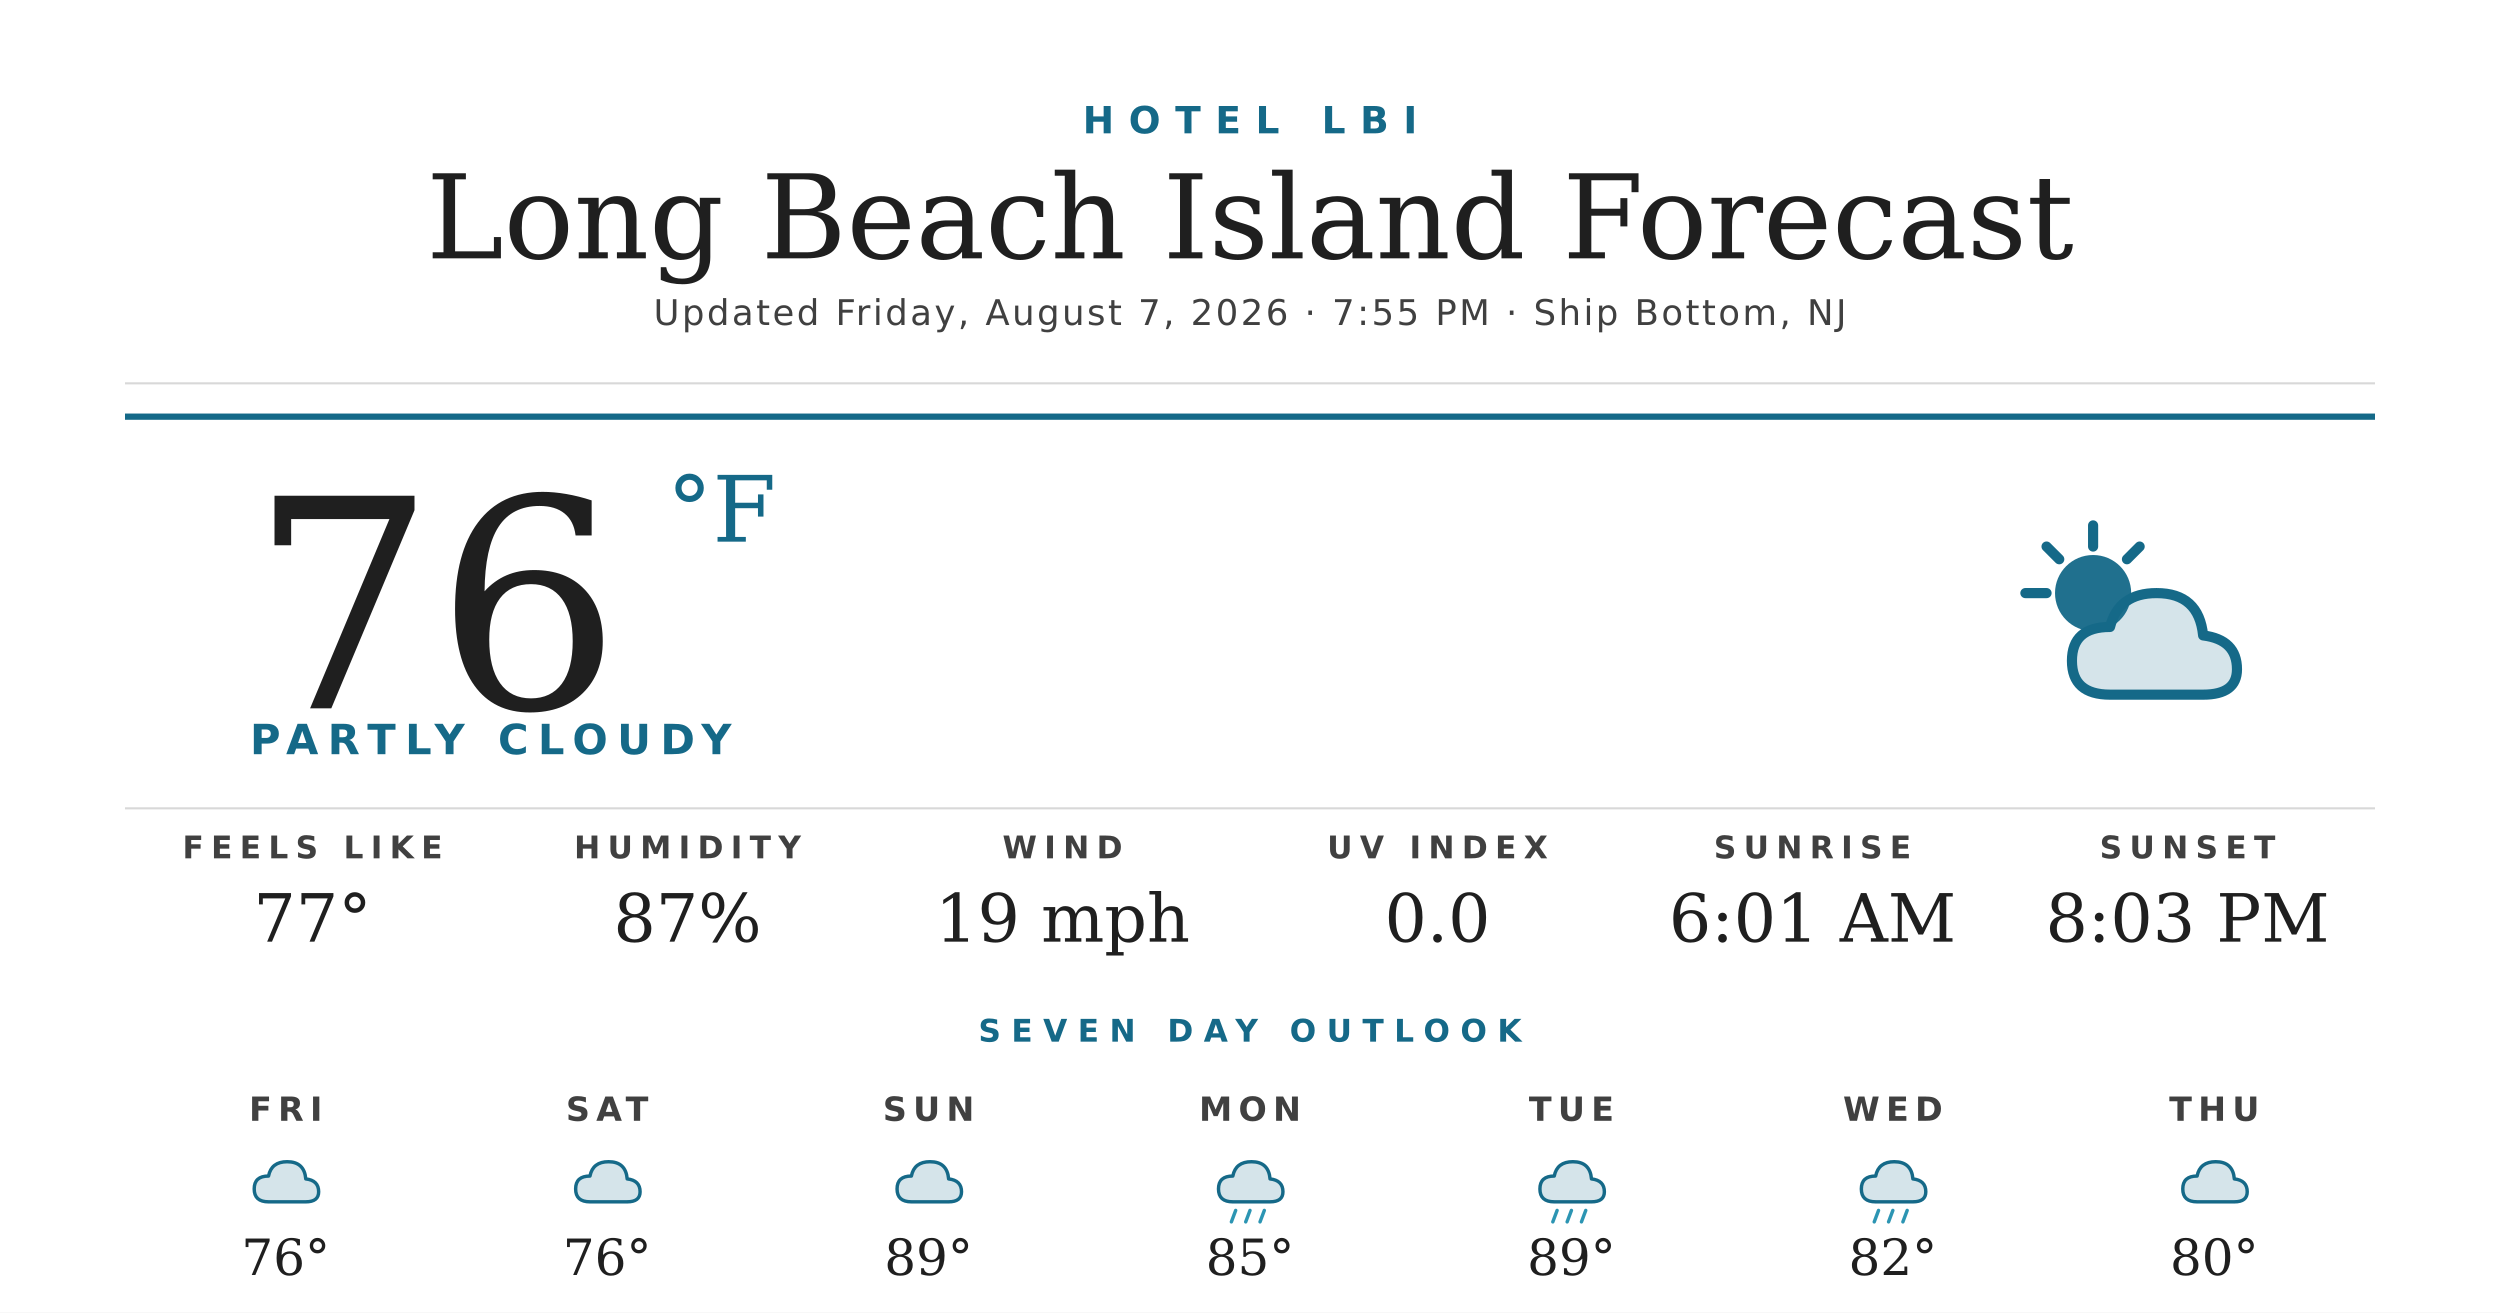
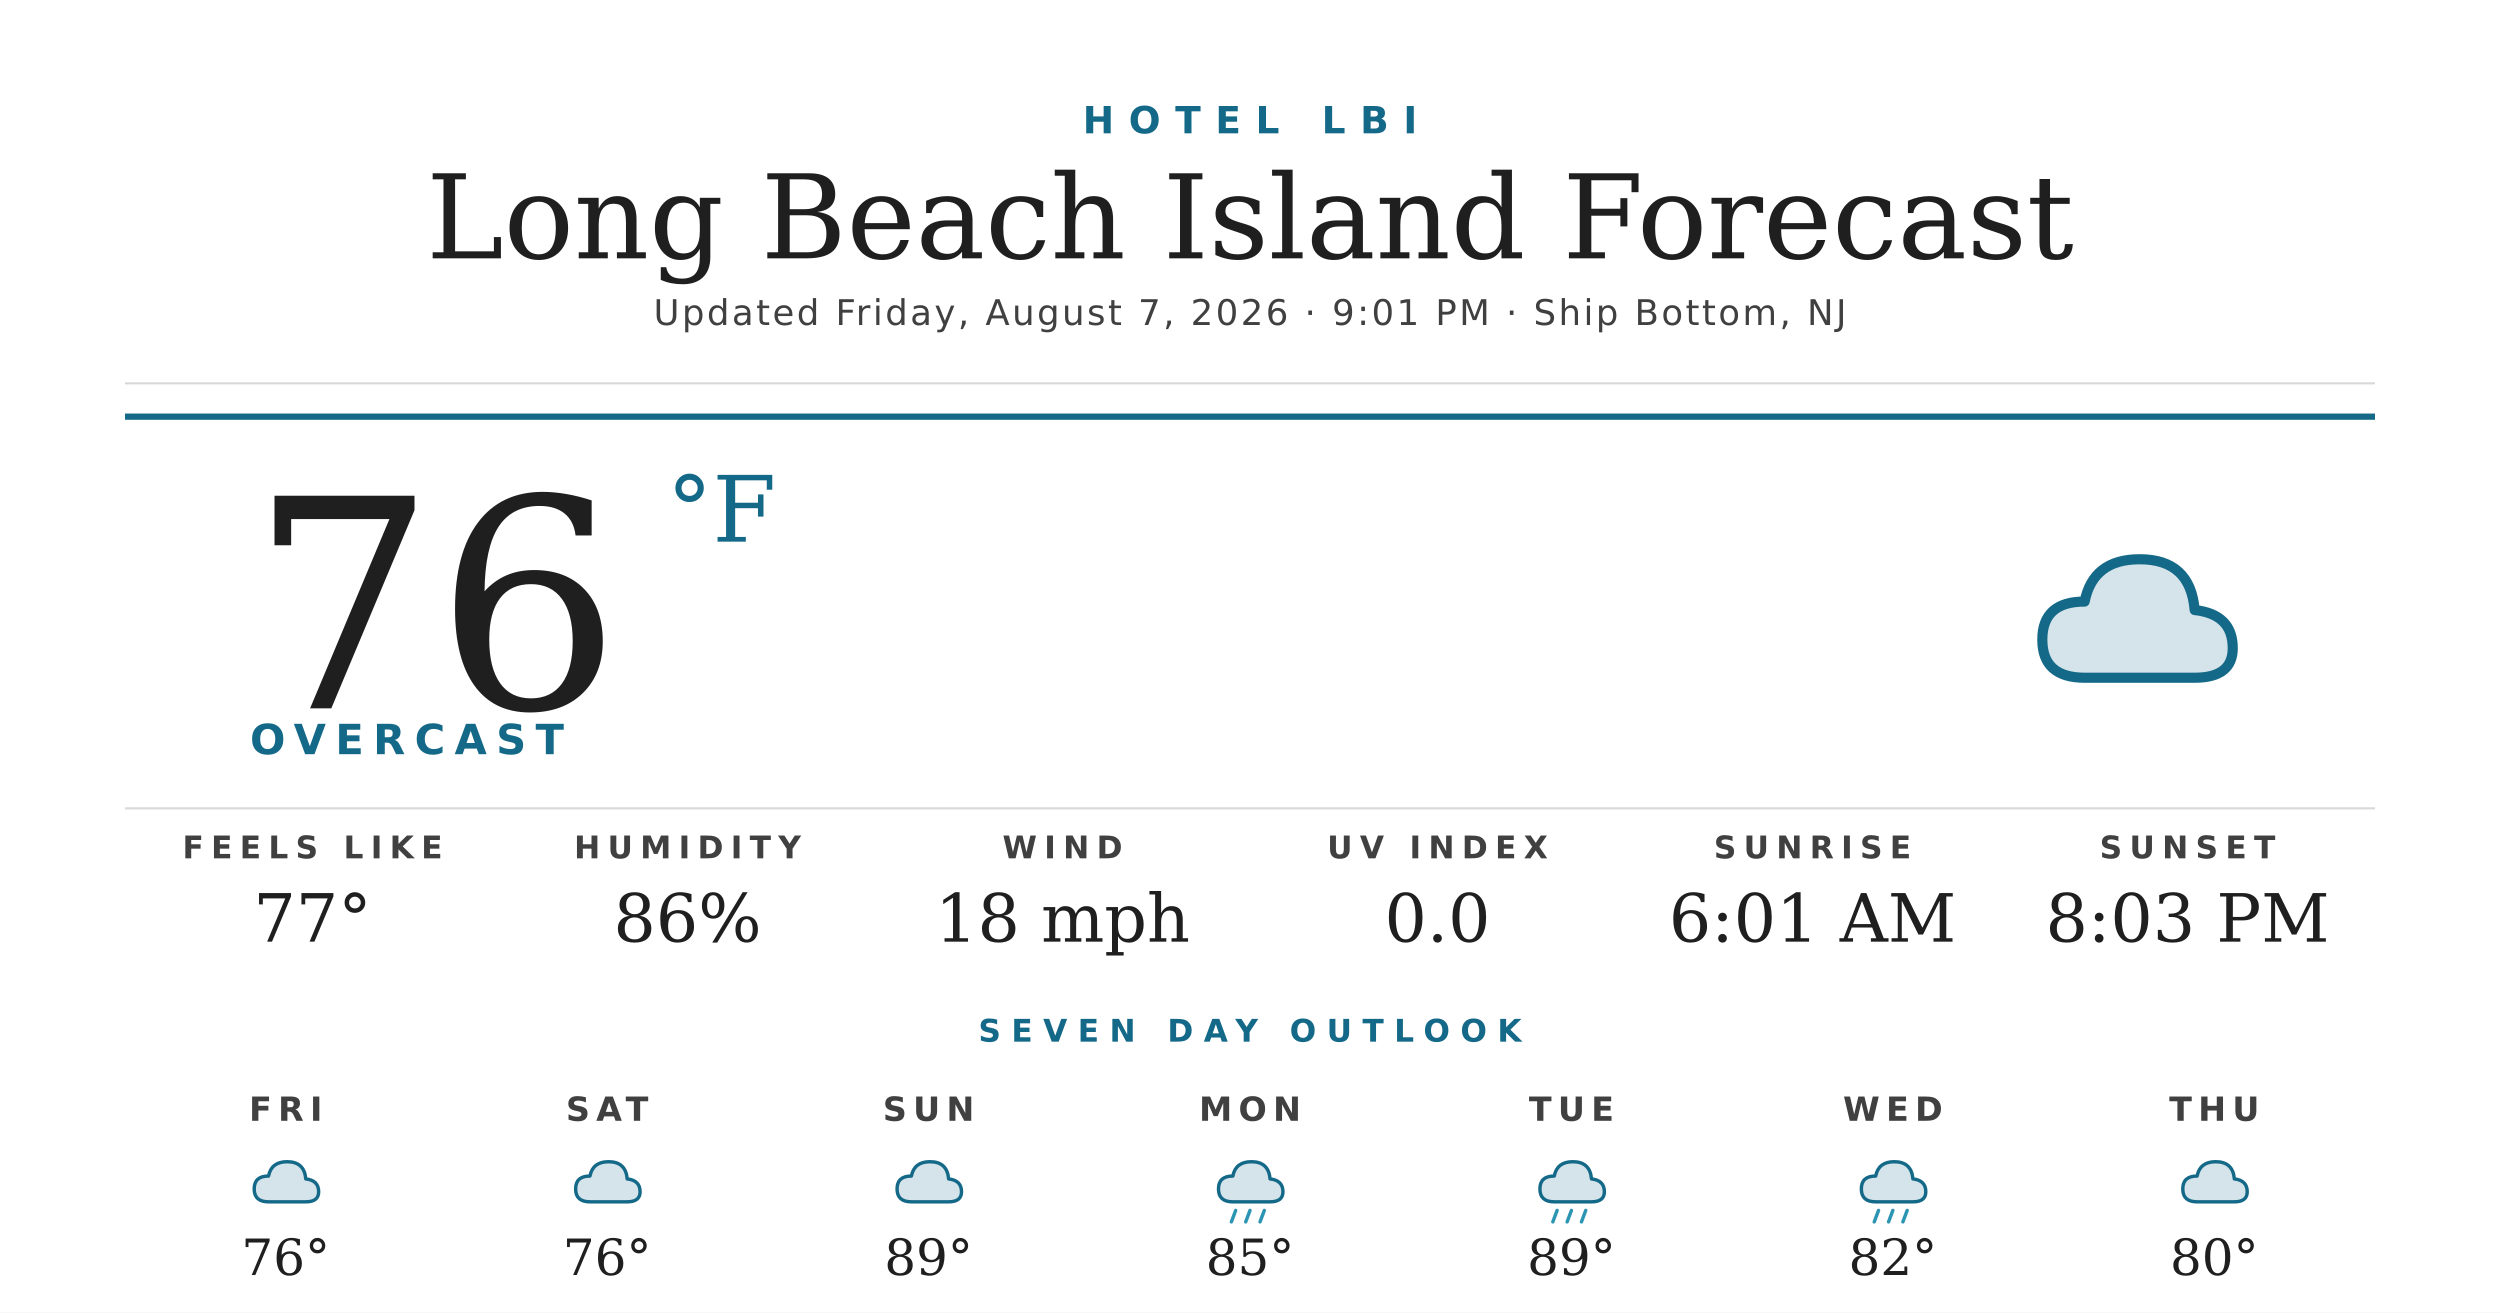
<svg xmlns="http://www.w3.org/2000/svg" width="1200" height="630" viewBox="0 0 1200 630">
  <rect width="1200" height="630" fill="#ffffff" />
  <text x="600" y="64" text-anchor="middle" font-family="'Montserrat Bold', 'Montserrat', 'DejaVu Sans', Helvetica, Arial, sans-serif" font-size="18" font-weight="700" fill="#156988" letter-spacing="7">HOTEL LBI</text>
  <text x="600" y="124" text-anchor="middle" font-family="'Prata', 'DejaVu Serif', Georgia, serif" font-size="56" fill="#1f1f1f">Long Beach Island Forecast</text>
-   <text x="600" y="156" text-anchor="middle" font-family="'Montserrat', 'DejaVu Sans', Helvetica, Arial, sans-serif" font-size="17" font-weight="500" fill="#404040" letter-spacing="1.2">Updated Friday, August 7, 2026 · 7:55 PM · Ship Bottom, NJ</text>
+   <text x="600" y="156" text-anchor="middle" font-family="'Montserrat', 'DejaVu Sans', Helvetica, Arial, sans-serif" font-size="17" font-weight="500" fill="#404040" letter-spacing="1.2">Updated Friday, August 7, 2026 · 9:01 PM · Ship Bottom, NJ</text>
  <line x1="60" y1="184" x2="1140" y2="184" stroke="#d8d8d8" stroke-width="1" />
  <line x1="60" y1="200" x2="1140" y2="200" stroke="#156988" stroke-width="3" />
  <text x="120" y="340" font-family="'Prata', 'DejaVu Serif', Georgia, serif" font-size="140" fill="#1f1f1f">76</text>
  <text x="320" y="260" font-family="'Prata', 'DejaVu Serif', Georgia, serif" font-size="44" fill="#156988">°F</text>
-   <text x="120" y="362" font-family="'Montserrat Bold', 'Montserrat', 'DejaVu Sans', Helvetica, Arial, sans-serif" font-size="20" font-weight="700" fill="#156988" letter-spacing="4.5">PARTLY CLOUDY</text>
+   <text x="120" y="362" font-family="'Montserrat Bold', 'Montserrat', 'DejaVu Sans', Helvetica, Arial, sans-serif" font-size="20" font-weight="700" fill="#156988" letter-spacing="4.5">OVERCAST</text>
  <g transform="translate(960,240) scale(2.03125)">
-     <circle cx="22" cy="22" r="9" fill="#156988" opacity="0.95" />
-     <g stroke="#156988" stroke-width="2.4" stroke-linecap="round">
-       <line x1="22" y1="6" x2="22" y2="11" />
-       <line x1="6" y1="22" x2="11" y2="22" />
-       <line x1="11" y1="11" x2="14" y2="14" />
-       <line x1="33" y1="11" x2="30" y2="14" />
-     </g>
-     <path d="M26 46 Q17 46 17 38 Q17 30 26 30 Q28 22 37 22 Q47 22 48 32 Q56 33 56 40 Q56 46 48 46 Z" fill="#156988" opacity="0.18" />
-     <path d="M26 46 Q17 46 17 38 Q17 30 26 30 Q28 22 37 22 Q47 22 48 32 Q56 33 56 40 Q56 46 48 46 Z" fill="none" stroke="#156988" stroke-width="2.4" stroke-linejoin="round" />
+     <path d="M20 42 Q10 42 10 33 Q10 24 20 24 Q22 14 33 14 Q45 14 46 26 Q55 27 55 35 Q55 42 46 42 Z" fill="#156988" opacity="0.18" />
+     <path d="M20 42 Q10 42 10 33 Q10 24 20 24 Q22 14 33 14 Q45 14 46 26 Q55 27 55 35 Q55 42 46 42 Z" fill="none" stroke="#156988" stroke-width="2.4" stroke-linejoin="round" />
  </g>
  <line x1="60" y1="388" x2="1140" y2="388" stroke="#d8d8d8" stroke-width="1" />
  <text x="150" y="412" text-anchor="middle" font-family="'Montserrat Bold', 'Montserrat', 'DejaVu Sans', Helvetica, Arial, sans-serif" font-size="15" font-weight="700" fill="#404040" letter-spacing="3.5">FEELS LIKE</text>
  <text x="150" y="452" text-anchor="middle" font-family="'Prata', 'DejaVu Serif', Georgia, serif" font-size="32" fill="#1f1f1f">77°</text>
  <text x="330" y="412" text-anchor="middle" font-family="'Montserrat Bold', 'Montserrat', 'DejaVu Sans', Helvetica, Arial, sans-serif" font-size="15" font-weight="700" fill="#404040" letter-spacing="3.5">HUMIDITY</text>
-   <text x="330" y="452" text-anchor="middle" font-family="'Prata', 'DejaVu Serif', Georgia, serif" font-size="32" fill="#1f1f1f">87%</text>
+   <text x="330" y="452" text-anchor="middle" font-family="'Prata', 'DejaVu Serif', Georgia, serif" font-size="32" fill="#1f1f1f">86%</text>
  <text x="510" y="412" text-anchor="middle" font-family="'Montserrat Bold', 'Montserrat', 'DejaVu Sans', Helvetica, Arial, sans-serif" font-size="15" font-weight="700" fill="#404040" letter-spacing="3.5">WIND</text>
-   <text x="510" y="452" text-anchor="middle" font-family="'Prata', 'DejaVu Serif', Georgia, serif" font-size="32" fill="#1f1f1f">19 mph</text>
+   <text x="510" y="452" text-anchor="middle" font-family="'Prata', 'DejaVu Serif', Georgia, serif" font-size="32" fill="#1f1f1f">18 mph</text>
  <text x="690" y="412" text-anchor="middle" font-family="'Montserrat Bold', 'Montserrat', 'DejaVu Sans', Helvetica, Arial, sans-serif" font-size="15" font-weight="700" fill="#404040" letter-spacing="3.5">UV INDEX</text>
  <text x="690" y="452" text-anchor="middle" font-family="'Prata', 'DejaVu Serif', Georgia, serif" font-size="32" fill="#1f1f1f">0.0</text>
  <text x="870" y="412" text-anchor="middle" font-family="'Montserrat Bold', 'Montserrat', 'DejaVu Sans', Helvetica, Arial, sans-serif" font-size="15" font-weight="700" fill="#404040" letter-spacing="3.5">SUNRISE</text>
  <text x="870" y="452" text-anchor="middle" font-family="'Prata', 'DejaVu Serif', Georgia, serif" font-size="32" fill="#1f1f1f">6:01 AM</text>
  <text x="1050" y="412" text-anchor="middle" font-family="'Montserrat Bold', 'Montserrat', 'DejaVu Sans', Helvetica, Arial, sans-serif" font-size="15" font-weight="700" fill="#404040" letter-spacing="3.5">SUNSET</text>
  <text x="1050" y="452" text-anchor="middle" font-family="'Prata', 'DejaVu Serif', Georgia, serif" font-size="32" fill="#1f1f1f">8:03 PM</text>
  <text x="600" y="500" text-anchor="middle" font-family="'Montserrat Bold', 'Montserrat', 'DejaVu Sans', Helvetica, Arial, sans-serif" font-size="15" font-weight="700" fill="#156988" letter-spacing="5">SEVEN DAY OUTLOOK</text>
  <text x="137.143" y="538" text-anchor="middle" font-family="'Montserrat Bold', 'Montserrat', 'DejaVu Sans', Helvetica, Arial, sans-serif" font-size="16" font-weight="700" fill="#404040" letter-spacing="3">FRI</text>
  <g transform="translate(115.1429,548) scale(0.6875)">
    <path d="M20 42 Q10 42 10 33 Q10 24 20 24 Q22 14 33 14 Q45 14 46 26 Q55 27 55 35 Q55 42 46 42 Z" fill="#156988" opacity="0.18" />
    <path d="M20 42 Q10 42 10 33 Q10 24 20 24 Q22 14 33 14 Q45 14 46 26 Q55 27 55 35 Q55 42 46 42 Z" fill="none" stroke="#156988" stroke-width="2.4" stroke-linejoin="round" />
  </g>
  <text x="137.143" y="612" text-anchor="middle" font-family="'Prata', 'DejaVu Serif', Georgia, serif" font-size="24" fill="#1f1f1f">76°</text>
  <text x="291.429" y="538" text-anchor="middle" font-family="'Montserrat Bold', 'Montserrat', 'DejaVu Sans', Helvetica, Arial, sans-serif" font-size="16" font-weight="700" fill="#404040" letter-spacing="3">SAT</text>
  <g transform="translate(269.4286,548) scale(0.6875)">
    <path d="M20 42 Q10 42 10 33 Q10 24 20 24 Q22 14 33 14 Q45 14 46 26 Q55 27 55 35 Q55 42 46 42 Z" fill="#156988" opacity="0.18" />
    <path d="M20 42 Q10 42 10 33 Q10 24 20 24 Q22 14 33 14 Q45 14 46 26 Q55 27 55 35 Q55 42 46 42 Z" fill="none" stroke="#156988" stroke-width="2.4" stroke-linejoin="round" />
  </g>
  <text x="291.429" y="612" text-anchor="middle" font-family="'Prata', 'DejaVu Serif', Georgia, serif" font-size="24" fill="#1f1f1f">76°</text>
  <text x="445.714" y="538" text-anchor="middle" font-family="'Montserrat Bold', 'Montserrat', 'DejaVu Sans', Helvetica, Arial, sans-serif" font-size="16" font-weight="700" fill="#404040" letter-spacing="3">SUN</text>
  <g transform="translate(423.7143,548) scale(0.6875)">
    <path d="M20 42 Q10 42 10 33 Q10 24 20 24 Q22 14 33 14 Q45 14 46 26 Q55 27 55 35 Q55 42 46 42 Z" fill="#156988" opacity="0.18" />
    <path d="M20 42 Q10 42 10 33 Q10 24 20 24 Q22 14 33 14 Q45 14 46 26 Q55 27 55 35 Q55 42 46 42 Z" fill="none" stroke="#156988" stroke-width="2.4" stroke-linejoin="round" />
  </g>
  <text x="445.714" y="612" text-anchor="middle" font-family="'Prata', 'DejaVu Serif', Georgia, serif" font-size="24" fill="#1f1f1f">89°</text>
  <text x="600" y="538" text-anchor="middle" font-family="'Montserrat Bold', 'Montserrat', 'DejaVu Sans', Helvetica, Arial, sans-serif" font-size="16" font-weight="700" fill="#404040" letter-spacing="3">MON</text>
  <g transform="translate(578,548) scale(0.6875)">
    <path d="M20 42 Q10 42 10 33 Q10 24 20 24 Q22 14 33 14 Q45 14 46 26 Q55 27 55 35 Q55 42 46 42 Z" fill="#156988" opacity="0.18" />
    <path d="M20 42 Q10 42 10 33 Q10 24 20 24 Q22 14 33 14 Q45 14 46 26 Q55 27 55 35 Q55 42 46 42 Z" fill="none" stroke="#156988" stroke-width="2.4" stroke-linejoin="round" />
    <g stroke="#2C95B3" stroke-width="2.4" stroke-linecap="round">
      <line x1="22" y1="48" x2="19" y2="56" />
      <line x1="32" y1="48" x2="29" y2="56" />
      <line x1="42" y1="48" x2="39" y2="56" />
    </g>
  </g>
  <text x="600" y="612" text-anchor="middle" font-family="'Prata', 'DejaVu Serif', Georgia, serif" font-size="24" fill="#1f1f1f">85°</text>
  <text x="754.286" y="538" text-anchor="middle" font-family="'Montserrat Bold', 'Montserrat', 'DejaVu Sans', Helvetica, Arial, sans-serif" font-size="16" font-weight="700" fill="#404040" letter-spacing="3">TUE</text>
  <g transform="translate(732.2857,548) scale(0.6875)">
    <path d="M20 42 Q10 42 10 33 Q10 24 20 24 Q22 14 33 14 Q45 14 46 26 Q55 27 55 35 Q55 42 46 42 Z" fill="#156988" opacity="0.18" />
    <path d="M20 42 Q10 42 10 33 Q10 24 20 24 Q22 14 33 14 Q45 14 46 26 Q55 27 55 35 Q55 42 46 42 Z" fill="none" stroke="#156988" stroke-width="2.4" stroke-linejoin="round" />
    <g stroke="#2C95B3" stroke-width="2.4" stroke-linecap="round">
      <line x1="22" y1="48" x2="19" y2="56" />
      <line x1="32" y1="48" x2="29" y2="56" />
      <line x1="42" y1="48" x2="39" y2="56" />
    </g>
  </g>
  <text x="754.286" y="612" text-anchor="middle" font-family="'Prata', 'DejaVu Serif', Georgia, serif" font-size="24" fill="#1f1f1f">89°</text>
  <text x="908.571" y="538" text-anchor="middle" font-family="'Montserrat Bold', 'Montserrat', 'DejaVu Sans', Helvetica, Arial, sans-serif" font-size="16" font-weight="700" fill="#404040" letter-spacing="3">WED</text>
  <g transform="translate(886.5714,548) scale(0.6875)">
    <path d="M20 42 Q10 42 10 33 Q10 24 20 24 Q22 14 33 14 Q45 14 46 26 Q55 27 55 35 Q55 42 46 42 Z" fill="#156988" opacity="0.18" />
    <path d="M20 42 Q10 42 10 33 Q10 24 20 24 Q22 14 33 14 Q45 14 46 26 Q55 27 55 35 Q55 42 46 42 Z" fill="none" stroke="#156988" stroke-width="2.4" stroke-linejoin="round" />
    <g stroke="#2C95B3" stroke-width="2.4" stroke-linecap="round">
      <line x1="22" y1="48" x2="19" y2="56" />
      <line x1="32" y1="48" x2="29" y2="56" />
      <line x1="42" y1="48" x2="39" y2="56" />
    </g>
  </g>
  <text x="908.571" y="612" text-anchor="middle" font-family="'Prata', 'DejaVu Serif', Georgia, serif" font-size="24" fill="#1f1f1f">82°</text>
  <text x="1062.857" y="538" text-anchor="middle" font-family="'Montserrat Bold', 'Montserrat', 'DejaVu Sans', Helvetica, Arial, sans-serif" font-size="16" font-weight="700" fill="#404040" letter-spacing="3">THU</text>
  <g transform="translate(1040.857,548) scale(0.6875)">
    <path d="M20 42 Q10 42 10 33 Q10 24 20 24 Q22 14 33 14 Q45 14 46 26 Q55 27 55 35 Q55 42 46 42 Z" fill="#156988" opacity="0.18" />
    <path d="M20 42 Q10 42 10 33 Q10 24 20 24 Q22 14 33 14 Q45 14 46 26 Q55 27 55 35 Q55 42 46 42 Z" fill="none" stroke="#156988" stroke-width="2.4" stroke-linejoin="round" />
  </g>
  <text x="1062.857" y="612" text-anchor="middle" font-family="'Prata', 'DejaVu Serif', Georgia, serif" font-size="24" fill="#1f1f1f">80°</text>
</svg>
